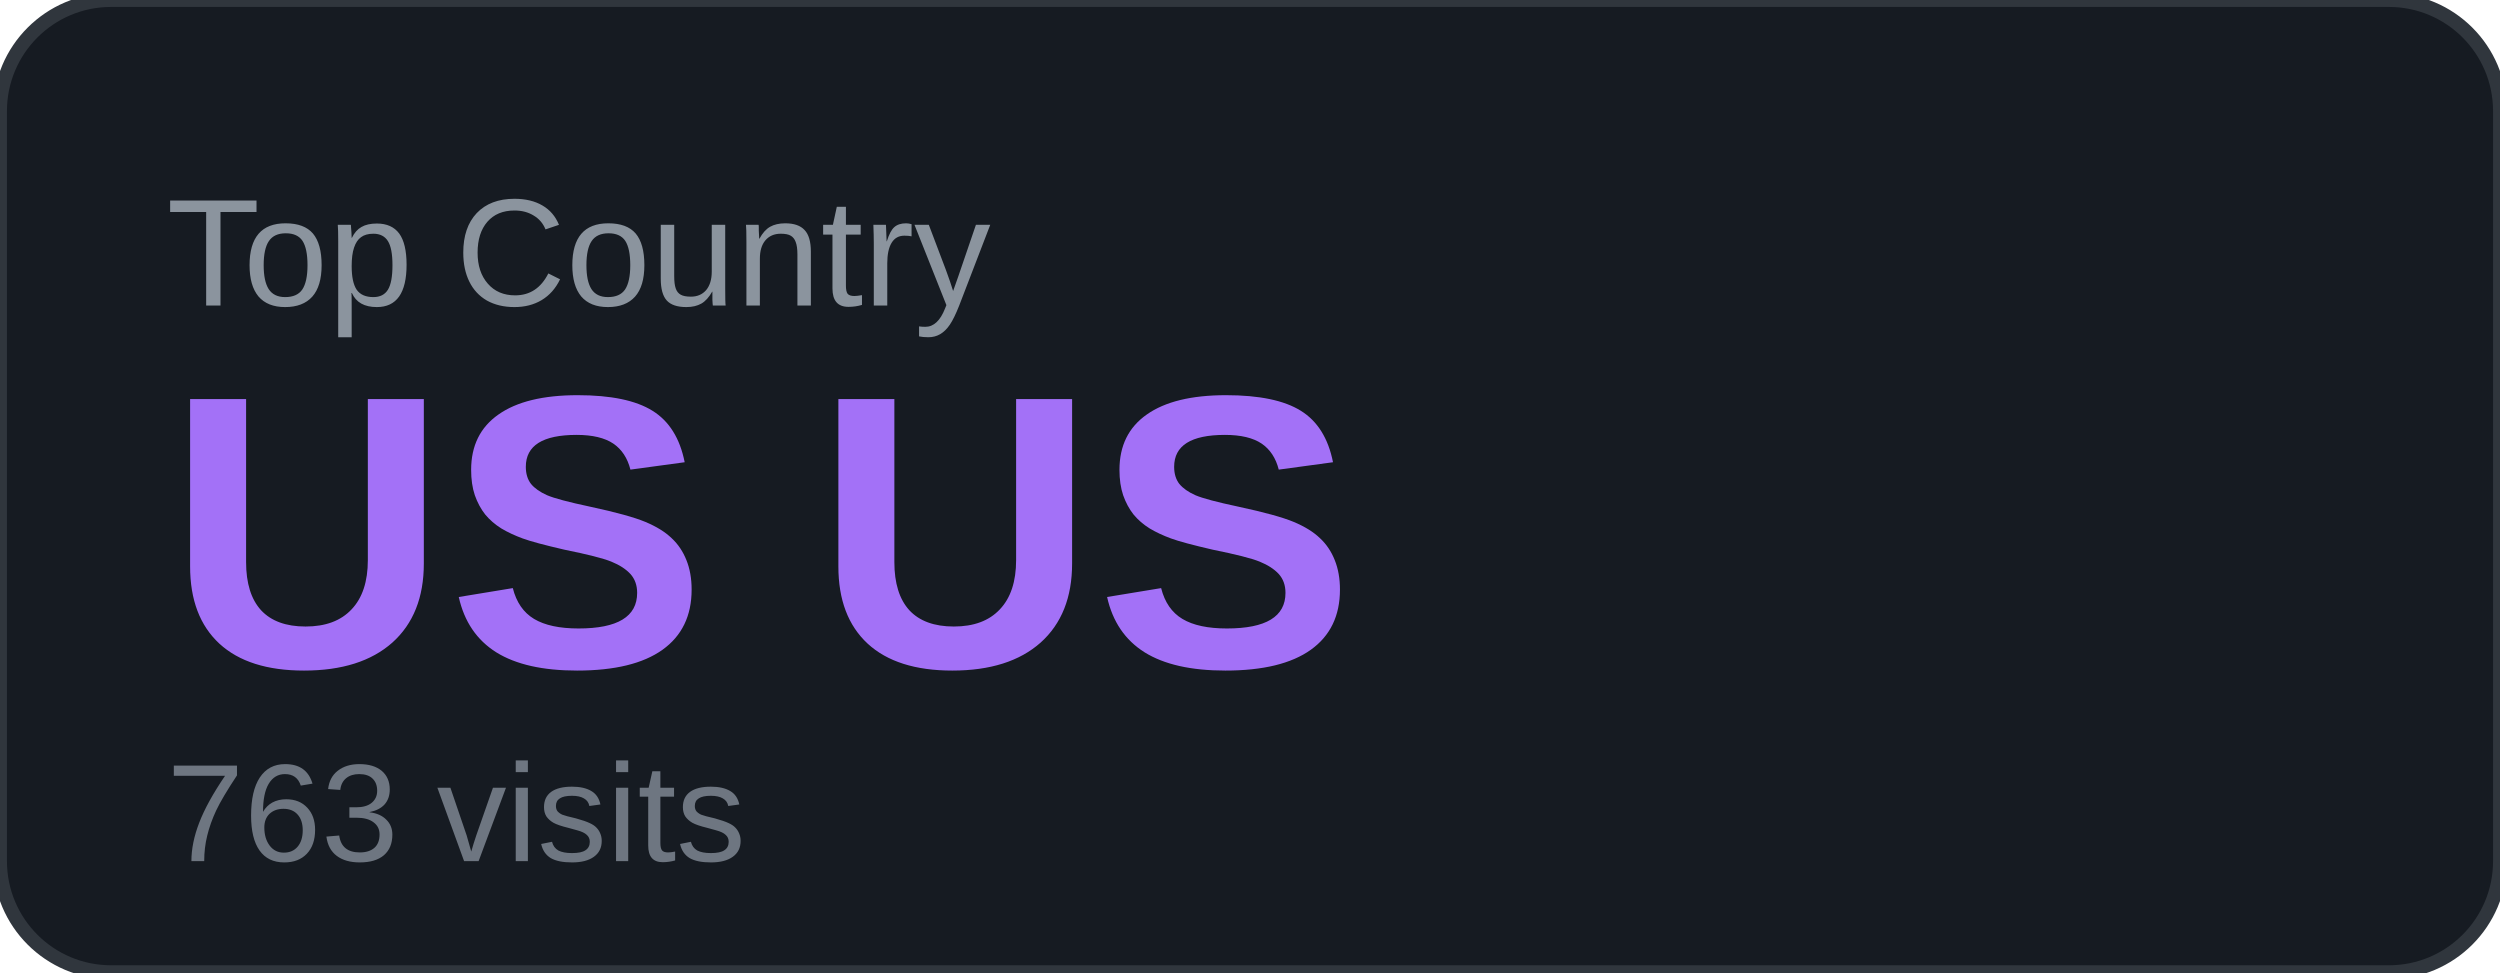
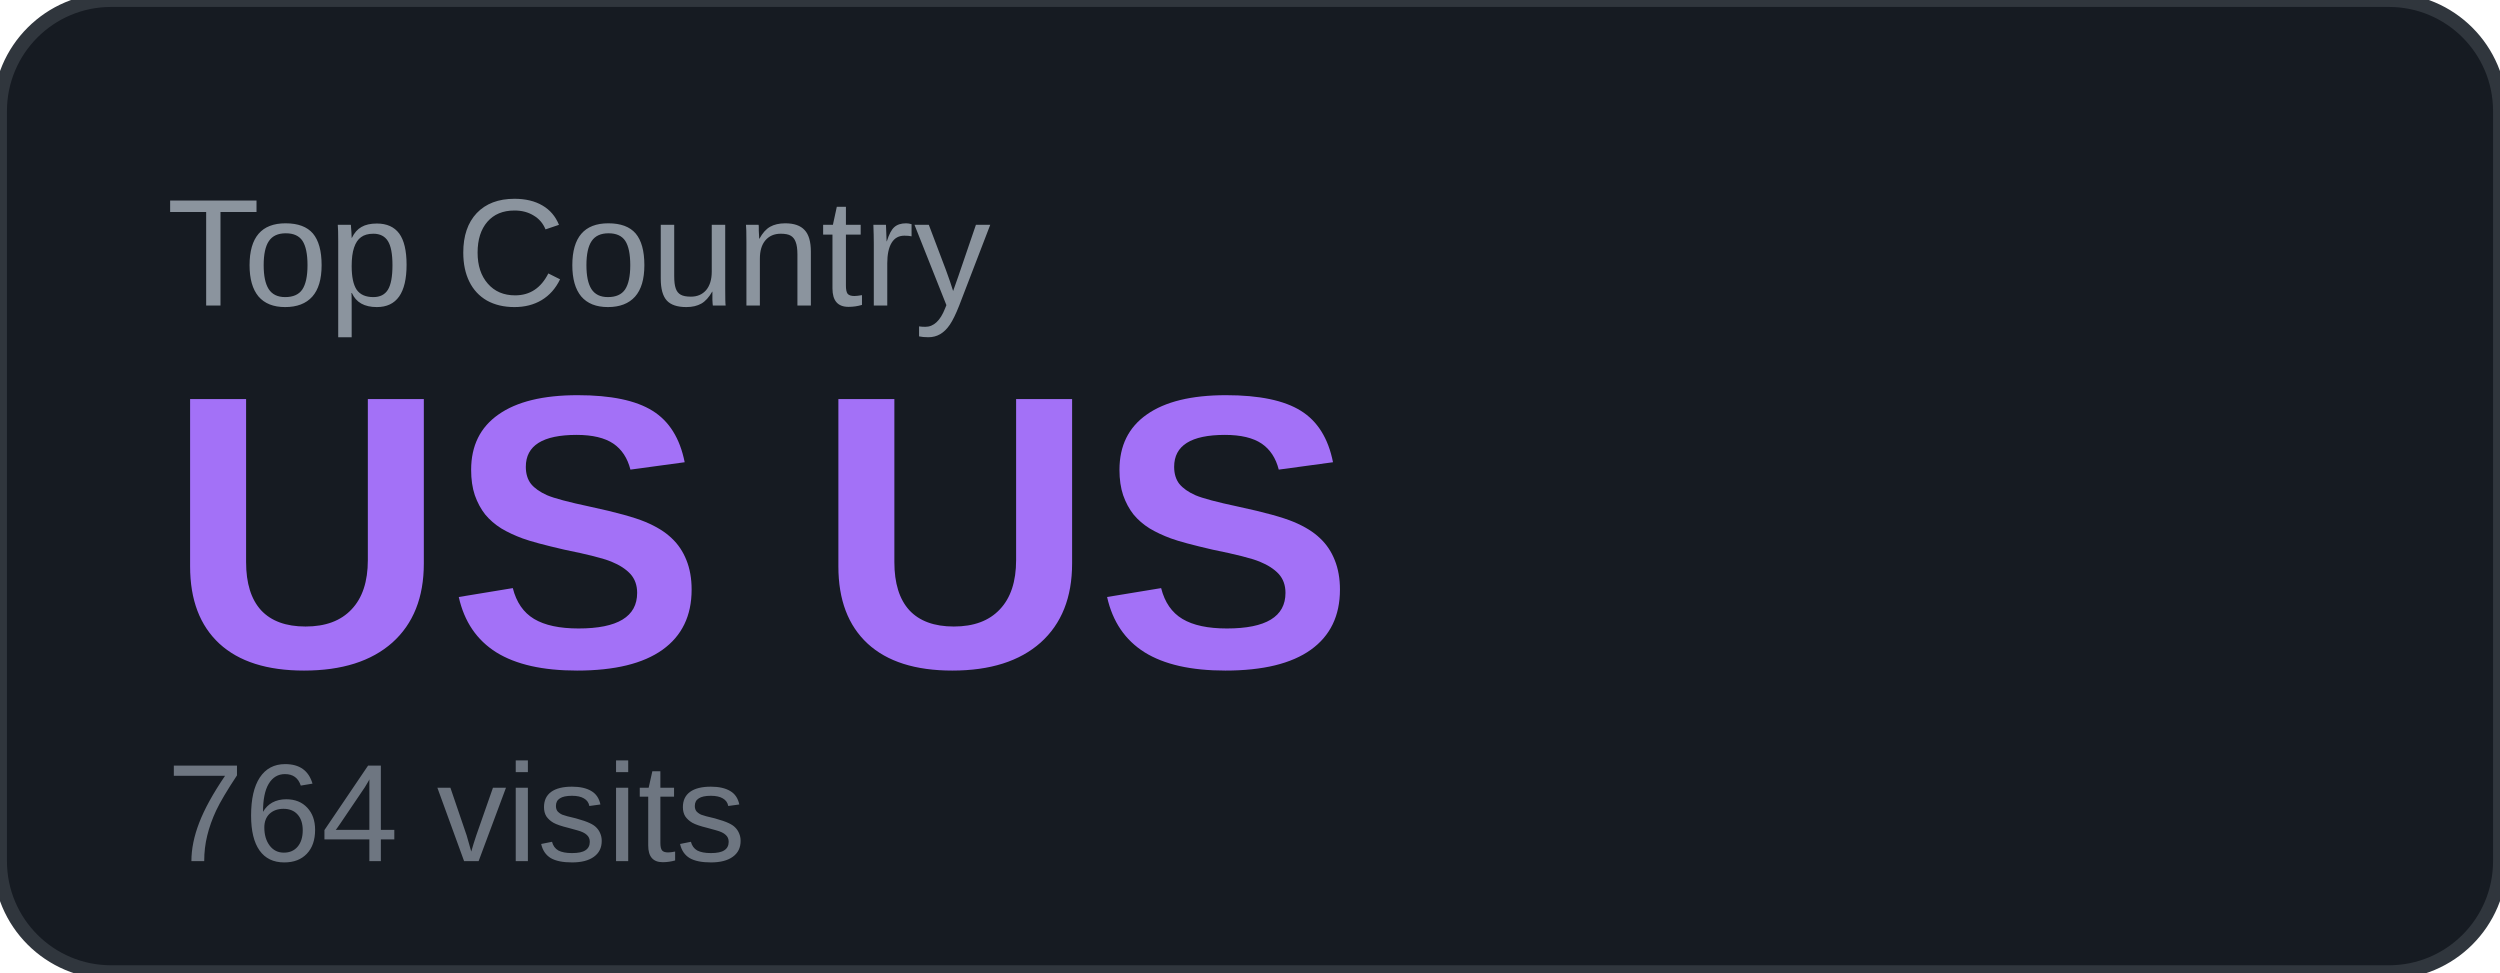
<svg xmlns="http://www.w3.org/2000/svg" width="180" height="70" viewBox="0 0 180 70">
  <rect width="180" height="70" rx="8" fill="#161b22" />
  <rect width="180" height="70" rx="8" fill="none" stroke="#30363d" stroke-width="1" />
  <text x="12" y="22" font-family="Arial, sans-serif" font-size="11" fill="#8b949e" text-transform="uppercase">Top Country</text>
  <text x="12" y="48" font-family="Arial, sans-serif" font-size="28" font-weight="700" fill="#a371f7">US US</text>
-   <text x="12" y="62" font-family="Arial, sans-serif" font-size="10" fill="#6e7681">763 visits</text>
+   <text x="12" y="62" font-family="Arial, sans-serif" font-size="10" fill="#6e7681">764 visits</text>
</svg>
